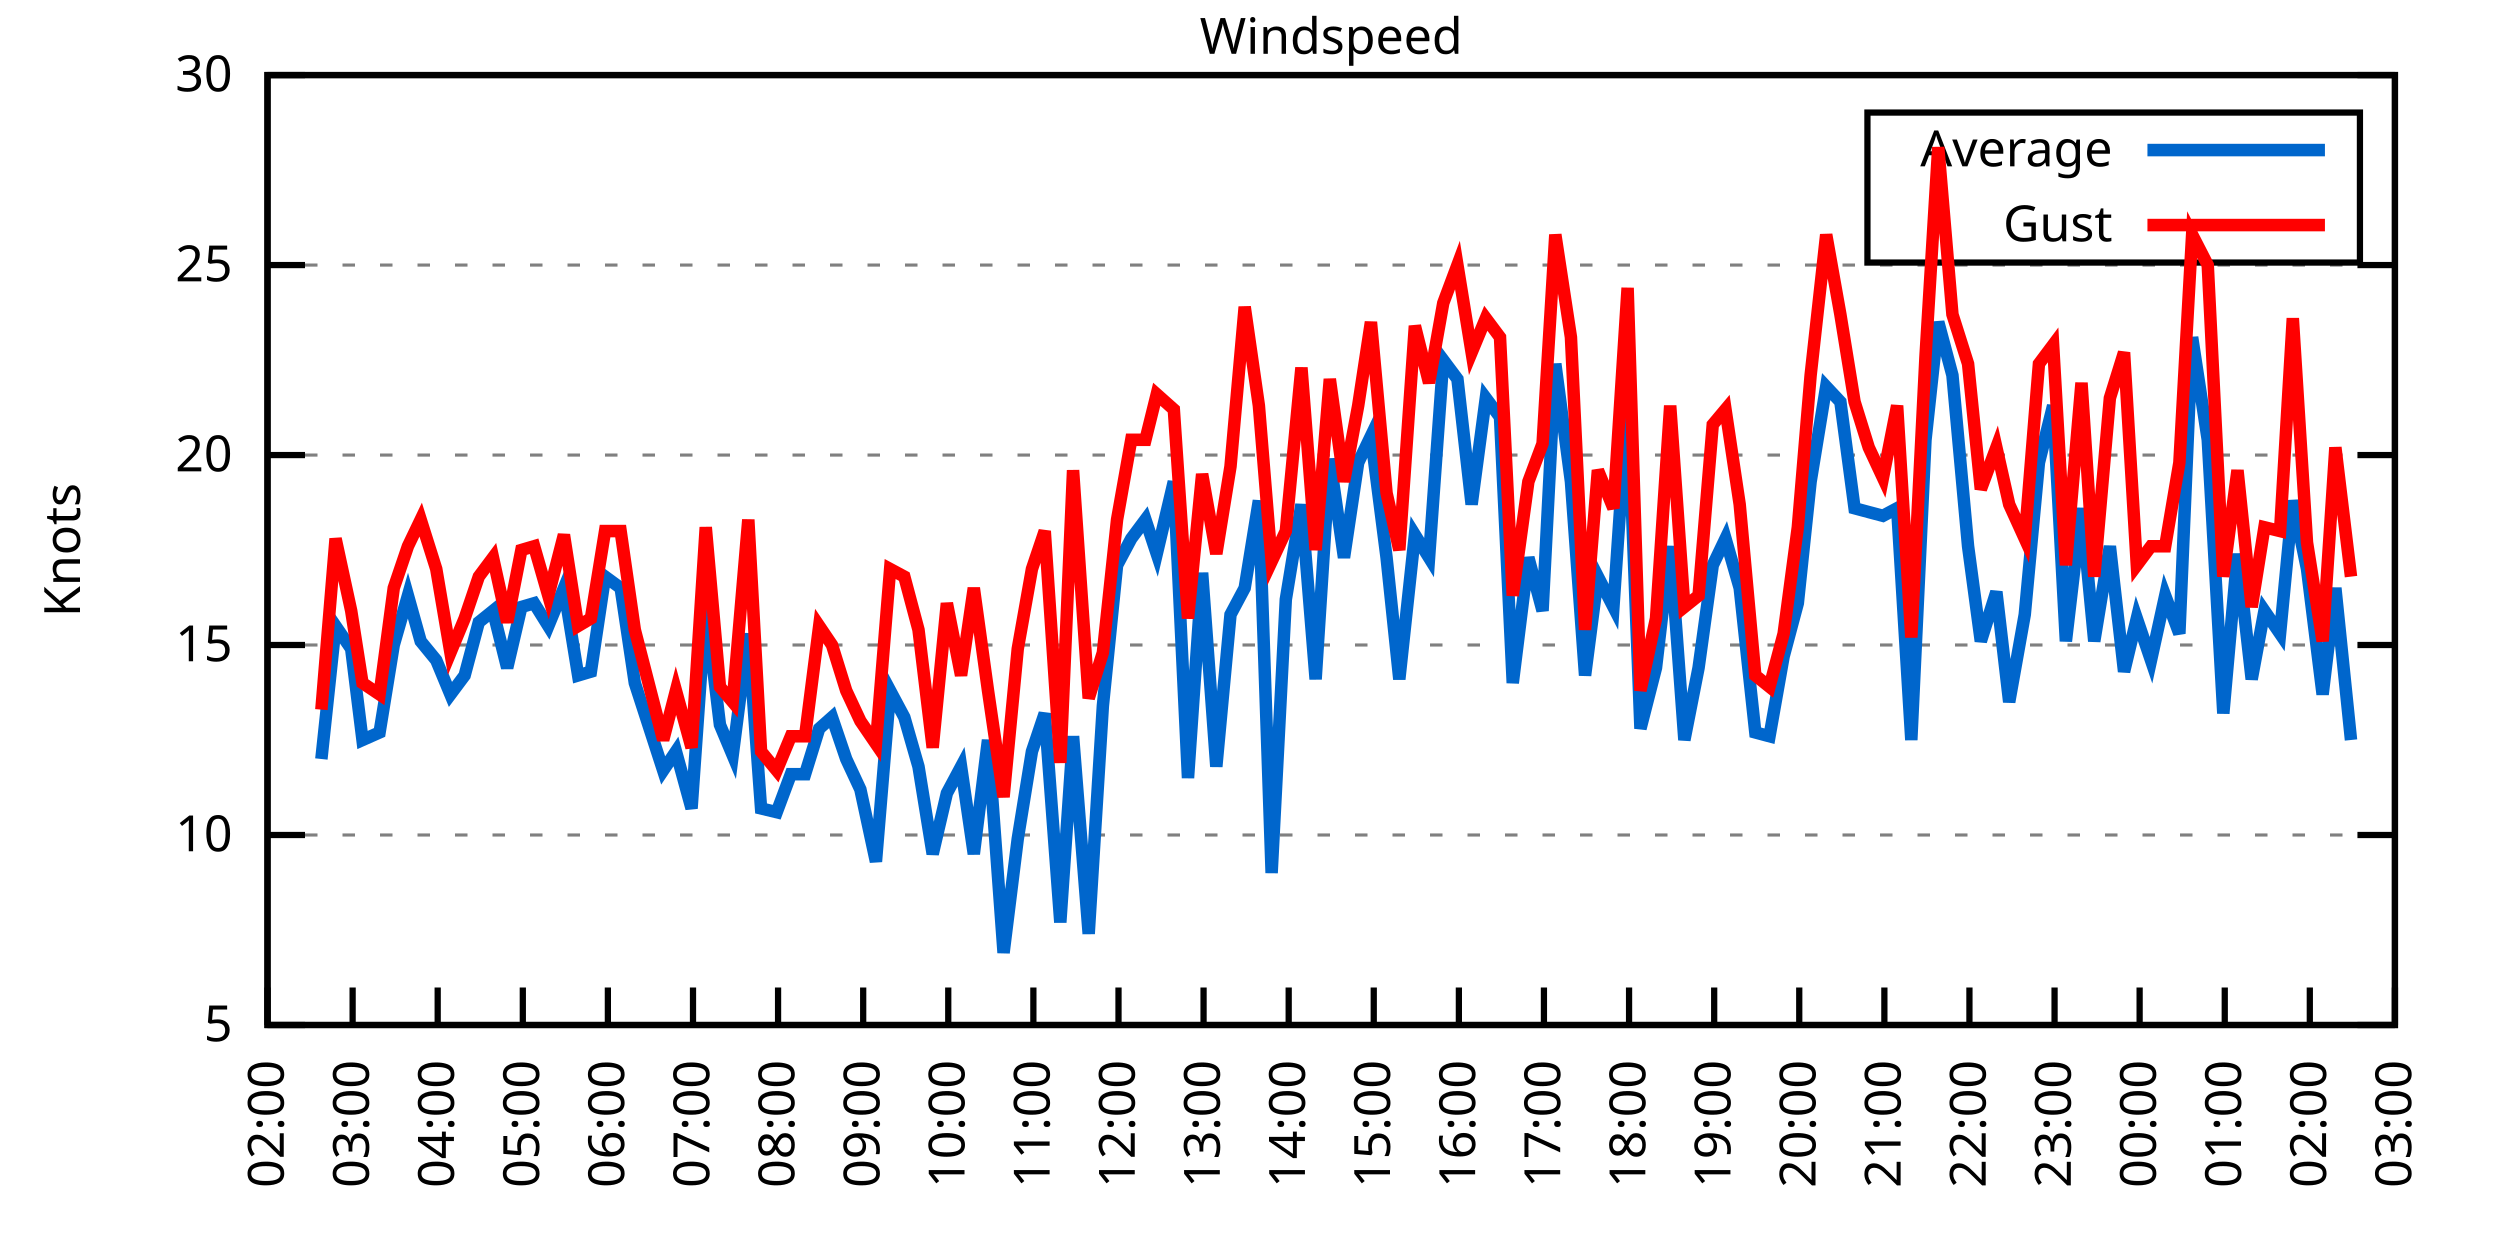
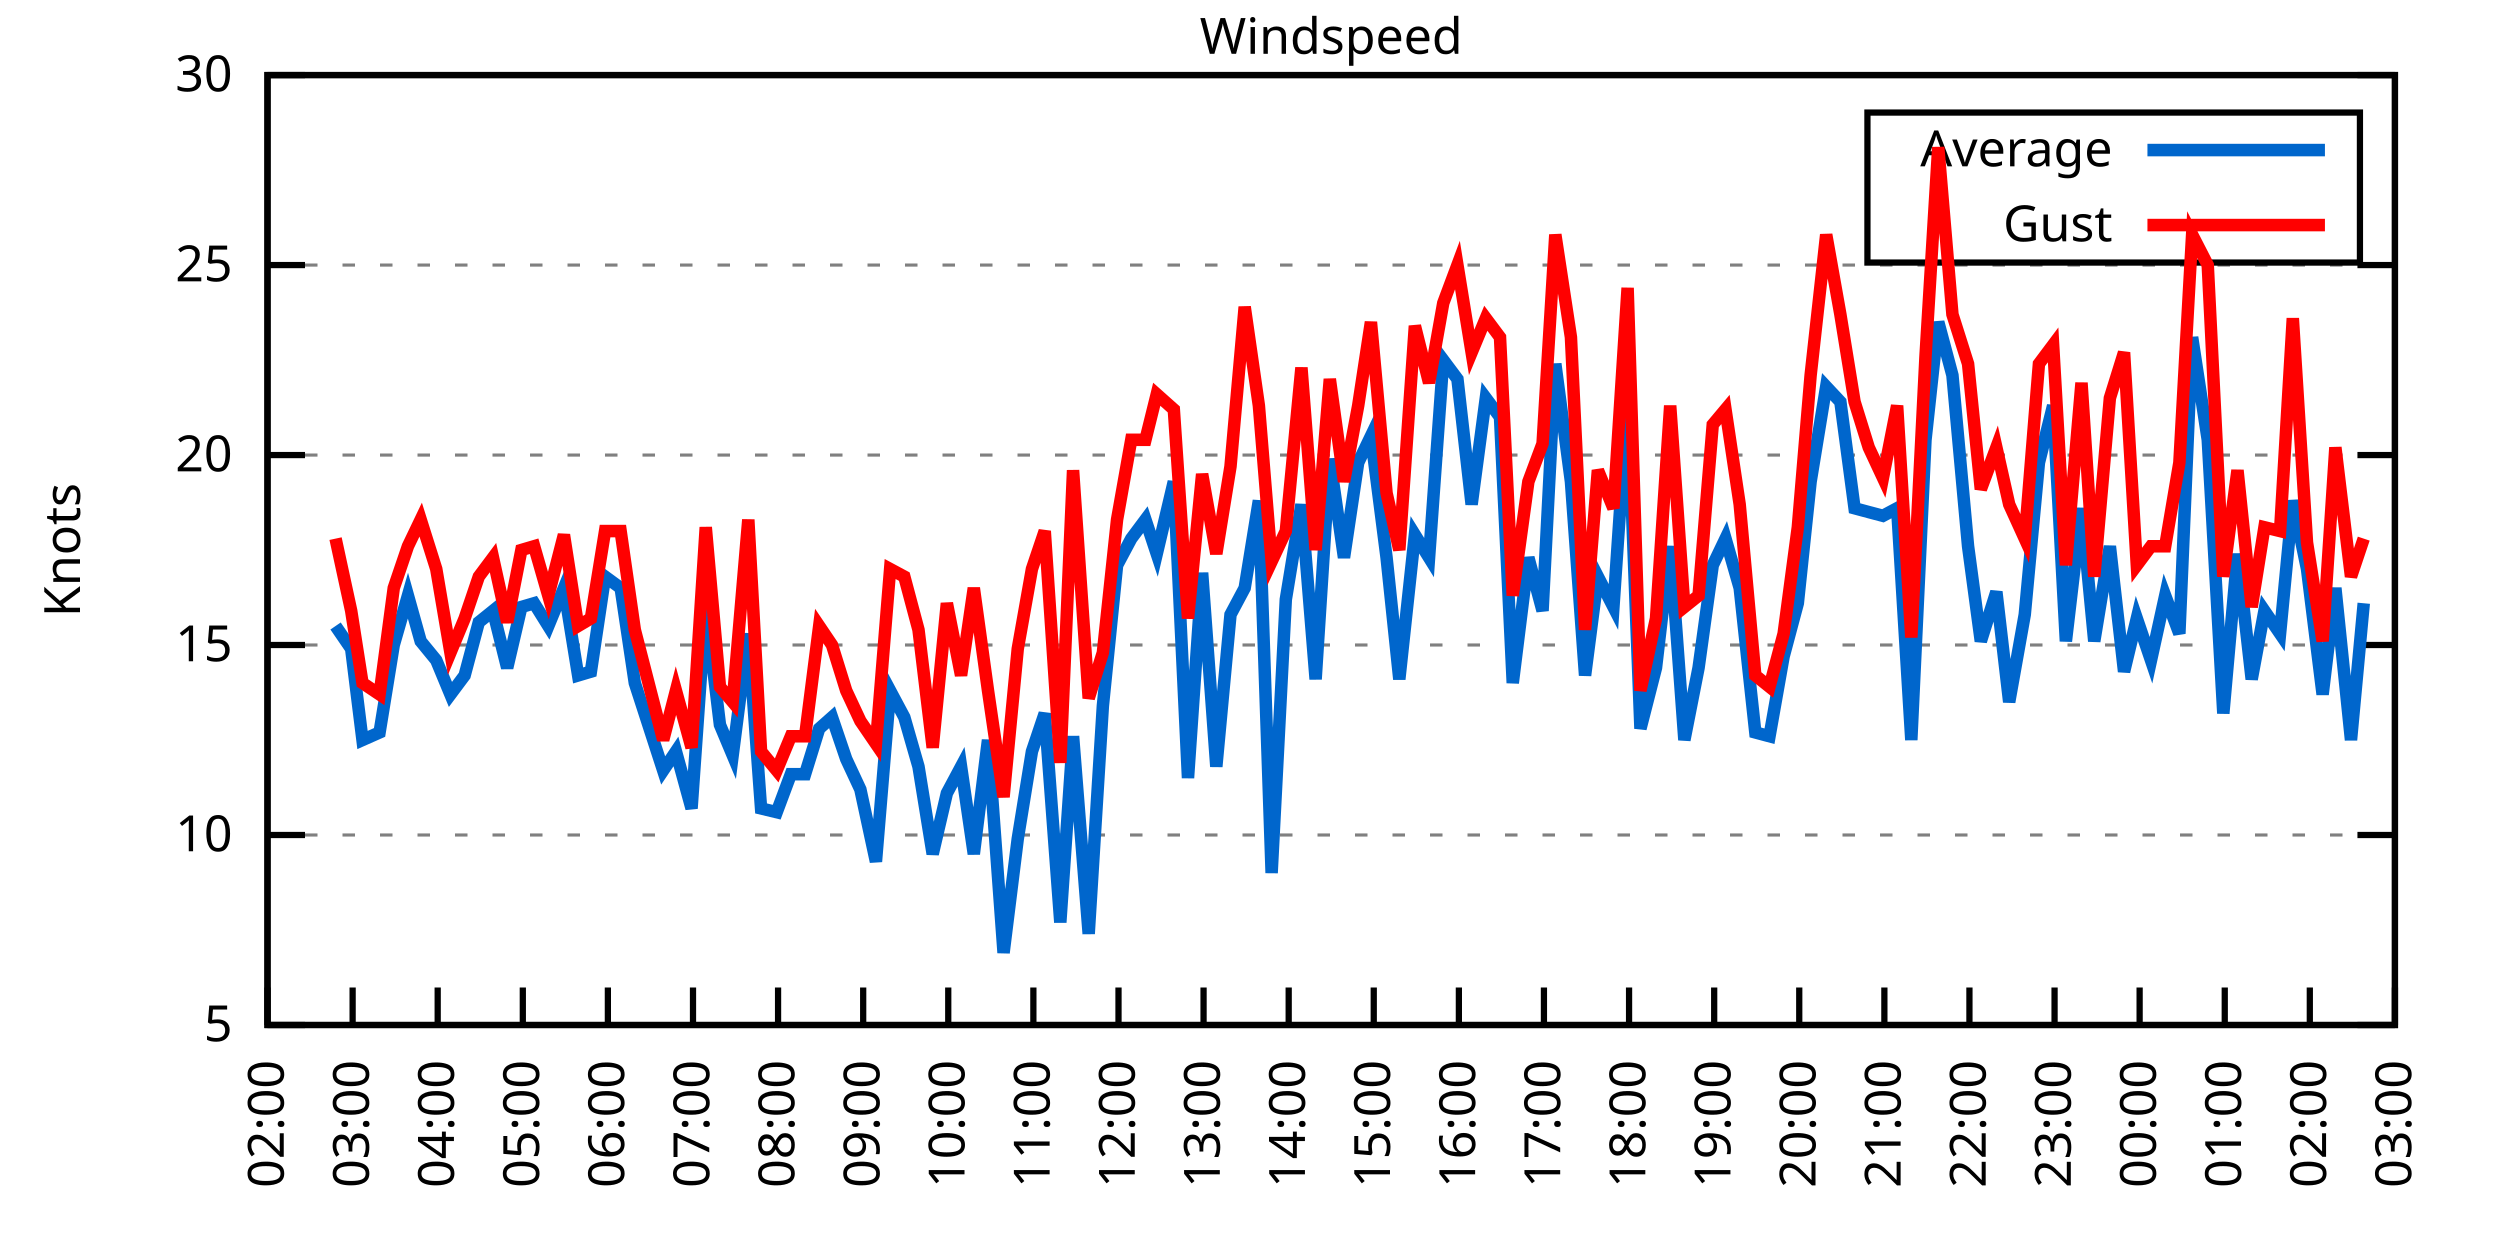
<svg xmlns="http://www.w3.org/2000/svg" xmlns:xlink="http://www.w3.org/1999/xlink" width="400" height="200" viewBox="0 0 400 200">
  <g id="gnuplot_canvas">
    <rect x="0" y="0" width="400" height="200" fill="none" />
    <defs>
      <circle id="gpDot" r="0.5" stroke-width="0.5" stroke="currentColor" />
      <path id="gpPt0" stroke-width="0.333" stroke="currentColor" d="M-1,0 h2 M0,-1 v2" />
      <path id="gpPt1" stroke-width="0.333" stroke="currentColor" d="M-1,-1 L1,1 M1,-1 L-1,1" />
      <path id="gpPt2" stroke-width="0.333" stroke="currentColor" d="M-1,0 L1,0 M0,-1 L0,1 M-1,-1 L1,1 M-1,1 L1,-1" />
      <rect id="gpPt3" stroke-width="0.333" stroke="currentColor" x="-1" y="-1" width="2" height="2" />
      <rect id="gpPt4" stroke-width="0.333" stroke="currentColor" fill="currentColor" x="-1" y="-1" width="2" height="2" />
      <circle id="gpPt5" stroke-width="0.333" stroke="currentColor" cx="0" cy="0" r="1" />
      <use xlink:href="#gpPt5" id="gpPt6" fill="currentColor" stroke="none" />
      <path id="gpPt7" stroke-width="0.333" stroke="currentColor" d="M0,-1.33 L-1.33,0.67 L1.33,0.67 z" />
      <use xlink:href="#gpPt7" id="gpPt8" fill="currentColor" stroke="none" />
      <use xlink:href="#gpPt7" id="gpPt9" stroke="currentColor" transform="rotate(180)" />
      <use xlink:href="#gpPt9" id="gpPt10" fill="currentColor" stroke="none" />
      <use xlink:href="#gpPt3" id="gpPt11" stroke="currentColor" transform="rotate(45)" />
      <use xlink:href="#gpPt11" id="gpPt12" fill="currentColor" stroke="none" />
      <path id="gpPt13" stroke-width="0.333" stroke="currentColor" d="M0,1.330 L1.265,0.411 L0.782,-1.067 L-0.782,-1.076 L-1.265,0.411 z" />
      <use xlink:href="#gpPt13" id="gpPt14" fill="currentColor" stroke="none" />
      <filter id="textbox" filterUnits="objectBoundingBox" x="0" y="0" height="1" width="1">
        <feFlood flood-color="white" flood-opacity="1" result="bgnd" />
        <feComposite in="SourceGraphic" in2="bgnd" operator="atop" />
      </filter>
      <filter id="greybox" filterUnits="objectBoundingBox" x="0" y="0" height="1" width="1">
        <feFlood flood-color="lightgrey" flood-opacity="1" result="grey" />
        <feComposite in="SourceGraphic" in2="grey" operator="atop" />
      </filter>
    </defs>
    <g fill="none" color="white" stroke="currentColor" stroke-width="1.00" stroke-linecap="butt" stroke-linejoin="miter">
</g>
    <g fill="none" color="black" stroke="currentColor" stroke-width="1.00" stroke-linecap="butt" stroke-linejoin="miter">
      <g stroke="none" shape-rendering="crispEdges">
        <polygon fill="rgb(255, 255, 255)" points="42.80,164.00 383.18,164.00 383.18,12.02 42.80,12.02 " />
      </g>
    </g>
    <g fill="none" color="black" stroke="currentColor" stroke-width="1.00" stroke-linecap="butt" stroke-linejoin="miter">
</g>
    <g fill="none" color="black" stroke="black" stroke-width="0.50" stroke-linecap="butt" stroke-linejoin="miter">
</g>
    <g fill="none" color="gray" stroke="currentColor" stroke-width="0.50" stroke-linecap="butt" stroke-linejoin="miter">
      <path stroke="gray" stroke-dasharray="2,4" class="gridline" d="M42.80,164.00 L383.19,164.00  " />
    </g>
    <g fill="none" color="gray" stroke="gray" stroke-width="1.00" stroke-linecap="butt" stroke-linejoin="miter">
</g>
    <g fill="none" color="black" stroke="currentColor" stroke-width="1.00" stroke-linecap="butt" stroke-linejoin="miter">
      <path stroke="black" d="M42.80,164.00 L48.80,164.00 M383.19,164.00 L377.19,164.00  " />
      <g transform="translate(37.20,166.60)" stroke="none" fill="black" font-family="Sans" font-size="8.00" text-anchor="end">
        <text>
          <tspan font-family="Sans"> 5</tspan>
        </text>
      </g>
    </g>
    <g fill="none" color="black" stroke="currentColor" stroke-width="1.00" stroke-linecap="butt" stroke-linejoin="miter">
</g>
    <g fill="none" color="black" stroke="black" stroke-width="0.50" stroke-linecap="butt" stroke-linejoin="miter">
</g>
    <g fill="none" color="gray" stroke="currentColor" stroke-width="0.50" stroke-linecap="butt" stroke-linejoin="miter">
      <path stroke="gray" stroke-dasharray="2,4" class="gridline" d="M42.80,133.60 L383.19,133.60  " />
    </g>
    <g fill="none" color="gray" stroke="gray" stroke-width="1.00" stroke-linecap="butt" stroke-linejoin="miter">
</g>
    <g fill="none" color="black" stroke="currentColor" stroke-width="1.00" stroke-linecap="butt" stroke-linejoin="miter">
      <path stroke="black" d="M42.80,133.60 L48.80,133.60 M383.19,133.60 L377.19,133.60  " />
      <g transform="translate(37.20,136.20)" stroke="none" fill="black" font-family="Sans" font-size="8.00" text-anchor="end">
        <text>
          <tspan font-family="Sans"> 10</tspan>
        </text>
      </g>
    </g>
    <g fill="none" color="black" stroke="currentColor" stroke-width="1.00" stroke-linecap="butt" stroke-linejoin="miter">
</g>
    <g fill="none" color="black" stroke="black" stroke-width="0.50" stroke-linecap="butt" stroke-linejoin="miter">
</g>
    <g fill="none" color="gray" stroke="currentColor" stroke-width="0.50" stroke-linecap="butt" stroke-linejoin="miter">
      <path stroke="gray" stroke-dasharray="2,4" class="gridline" d="M42.80,103.20 L383.19,103.20  " />
    </g>
    <g fill="none" color="gray" stroke="gray" stroke-width="1.00" stroke-linecap="butt" stroke-linejoin="miter">
</g>
    <g fill="none" color="black" stroke="currentColor" stroke-width="1.00" stroke-linecap="butt" stroke-linejoin="miter">
      <path stroke="black" d="M42.80,103.20 L48.80,103.20 M383.19,103.20 L377.19,103.20  " />
      <g transform="translate(37.20,105.80)" stroke="none" fill="black" font-family="Sans" font-size="8.00" text-anchor="end">
        <text>
          <tspan font-family="Sans"> 15</tspan>
        </text>
      </g>
    </g>
    <g fill="none" color="black" stroke="currentColor" stroke-width="1.00" stroke-linecap="butt" stroke-linejoin="miter">
</g>
    <g fill="none" color="black" stroke="black" stroke-width="0.50" stroke-linecap="butt" stroke-linejoin="miter">
</g>
    <g fill="none" color="gray" stroke="currentColor" stroke-width="0.50" stroke-linecap="butt" stroke-linejoin="miter">
      <path stroke="gray" stroke-dasharray="2,4" class="gridline" d="M42.80,72.81 L383.19,72.81  " />
    </g>
    <g fill="none" color="gray" stroke="gray" stroke-width="1.00" stroke-linecap="butt" stroke-linejoin="miter">
</g>
    <g fill="none" color="black" stroke="currentColor" stroke-width="1.00" stroke-linecap="butt" stroke-linejoin="miter">
      <path stroke="black" d="M42.80,72.81 L48.80,72.81 M383.19,72.81 L377.19,72.81  " />
      <g transform="translate(37.20,75.41)" stroke="none" fill="black" font-family="Sans" font-size="8.00" text-anchor="end">
        <text>
          <tspan font-family="Sans"> 20</tspan>
        </text>
      </g>
    </g>
    <g fill="none" color="black" stroke="currentColor" stroke-width="1.00" stroke-linecap="butt" stroke-linejoin="miter">
</g>
    <g fill="none" color="black" stroke="black" stroke-width="0.50" stroke-linecap="butt" stroke-linejoin="miter">
</g>
    <g fill="none" color="gray" stroke="currentColor" stroke-width="0.50" stroke-linecap="butt" stroke-linejoin="miter">
      <path stroke="gray" stroke-dasharray="2,4" class="gridline" d="M42.80,42.41 L383.19,42.41  " />
    </g>
    <g fill="none" color="gray" stroke="gray" stroke-width="1.00" stroke-linecap="butt" stroke-linejoin="miter">
</g>
    <g fill="none" color="black" stroke="currentColor" stroke-width="1.00" stroke-linecap="butt" stroke-linejoin="miter">
      <path stroke="black" d="M42.80,42.41 L48.80,42.41 M383.19,42.41 L377.19,42.41  " />
      <g transform="translate(37.20,45.01)" stroke="none" fill="black" font-family="Sans" font-size="8.00" text-anchor="end">
        <text>
          <tspan font-family="Sans"> 25</tspan>
        </text>
      </g>
    </g>
    <g fill="none" color="black" stroke="currentColor" stroke-width="1.00" stroke-linecap="butt" stroke-linejoin="miter">
</g>
    <g fill="none" color="black" stroke="black" stroke-width="0.50" stroke-linecap="butt" stroke-linejoin="miter">
</g>
    <g fill="none" color="gray" stroke="currentColor" stroke-width="0.50" stroke-linecap="butt" stroke-linejoin="miter">
      <path stroke="gray" stroke-dasharray="2,4" class="gridline" d="M42.80,12.01 L383.19,12.01  " />
    </g>
    <g fill="none" color="gray" stroke="gray" stroke-width="1.00" stroke-linecap="butt" stroke-linejoin="miter">
</g>
    <g fill="none" color="black" stroke="currentColor" stroke-width="1.00" stroke-linecap="butt" stroke-linejoin="miter">
      <path stroke="black" d="M42.80,12.01 L48.80,12.01 M383.19,12.01 L377.19,12.01  " />
      <g transform="translate(37.20,14.61)" stroke="none" fill="black" font-family="Sans" font-size="8.00" text-anchor="end">
        <text>
          <tspan font-family="Sans"> 30</tspan>
        </text>
      </g>
    </g>
    <g fill="none" color="black" stroke="currentColor" stroke-width="1.00" stroke-linecap="butt" stroke-linejoin="miter">
      <path stroke="black" d="M42.80,164.00 L42.80,158.00  " />
      <g transform="translate(45.40,169.60) rotate(270.00)" stroke="none" fill="black" font-family="Sans" font-size="8.00" text-anchor="end">
        <text>
          <tspan font-family="Sans">02:00</tspan>
        </text>
      </g>
    </g>
    <g fill="none" color="black" stroke="currentColor" stroke-width="1.00" stroke-linecap="butt" stroke-linejoin="miter">
      <path stroke="black" d="M56.42,164.00 L56.42,158.00  " />
      <g transform="translate(59.02,169.60) rotate(270.00)" stroke="none" fill="black" font-family="Sans" font-size="8.00" text-anchor="end">
        <text>
          <tspan font-family="Sans">03:00</tspan>
        </text>
      </g>
    </g>
    <g fill="none" color="black" stroke="currentColor" stroke-width="1.00" stroke-linecap="butt" stroke-linejoin="miter">
      <path stroke="black" d="M70.03,164.00 L70.03,158.00  " />
      <g transform="translate(72.63,169.60) rotate(270.00)" stroke="none" fill="black" font-family="Sans" font-size="8.00" text-anchor="end">
        <text>
          <tspan font-family="Sans">04:00</tspan>
        </text>
      </g>
    </g>
    <g fill="none" color="black" stroke="currentColor" stroke-width="1.00" stroke-linecap="butt" stroke-linejoin="miter">
      <path stroke="black" d="M83.65,164.00 L83.65,158.00  " />
      <g transform="translate(86.25,169.60) rotate(270.00)" stroke="none" fill="black" font-family="Sans" font-size="8.00" text-anchor="end">
        <text>
          <tspan font-family="Sans">05:00</tspan>
        </text>
      </g>
    </g>
    <g fill="none" color="black" stroke="currentColor" stroke-width="1.00" stroke-linecap="butt" stroke-linejoin="miter">
      <path stroke="black" d="M97.26,164.00 L97.26,158.00  " />
      <g transform="translate(99.86,169.60) rotate(270.00)" stroke="none" fill="black" font-family="Sans" font-size="8.00" text-anchor="end">
        <text>
          <tspan font-family="Sans">06:00</tspan>
        </text>
      </g>
    </g>
    <g fill="none" color="black" stroke="currentColor" stroke-width="1.00" stroke-linecap="butt" stroke-linejoin="miter">
      <path stroke="black" d="M110.88,164.00 L110.88,158.00  " />
      <g transform="translate(113.48,169.60) rotate(270.00)" stroke="none" fill="black" font-family="Sans" font-size="8.00" text-anchor="end">
        <text>
          <tspan font-family="Sans">07:00</tspan>
        </text>
      </g>
    </g>
    <g fill="none" color="black" stroke="currentColor" stroke-width="1.00" stroke-linecap="butt" stroke-linejoin="miter">
      <path stroke="black" d="M124.49,164.00 L124.49,158.00  " />
      <g transform="translate(127.09,169.60) rotate(270.00)" stroke="none" fill="black" font-family="Sans" font-size="8.00" text-anchor="end">
        <text>
          <tspan font-family="Sans">08:00</tspan>
        </text>
      </g>
    </g>
    <g fill="none" color="black" stroke="currentColor" stroke-width="1.00" stroke-linecap="butt" stroke-linejoin="miter">
      <path stroke="black" d="M138.11,164.00 L138.11,158.00  " />
      <g transform="translate(140.71,169.60) rotate(270.00)" stroke="none" fill="black" font-family="Sans" font-size="8.00" text-anchor="end">
        <text>
          <tspan font-family="Sans">09:00</tspan>
        </text>
      </g>
    </g>
    <g fill="none" color="black" stroke="currentColor" stroke-width="1.00" stroke-linecap="butt" stroke-linejoin="miter">
      <path stroke="black" d="M151.72,164.00 L151.72,158.00  " />
      <g transform="translate(154.32,169.60) rotate(270.00)" stroke="none" fill="black" font-family="Sans" font-size="8.00" text-anchor="end">
        <text>
          <tspan font-family="Sans">10:00</tspan>
        </text>
      </g>
    </g>
    <g fill="none" color="black" stroke="currentColor" stroke-width="1.00" stroke-linecap="butt" stroke-linejoin="miter">
      <path stroke="black" d="M165.34,164.00 L165.34,158.00  " />
      <g transform="translate(167.94,169.60) rotate(270.00)" stroke="none" fill="black" font-family="Sans" font-size="8.00" text-anchor="end">
        <text>
          <tspan font-family="Sans">11:00</tspan>
        </text>
      </g>
    </g>
    <g fill="none" color="black" stroke="currentColor" stroke-width="1.00" stroke-linecap="butt" stroke-linejoin="miter">
      <path stroke="black" d="M178.96,164.00 L178.96,158.00  " />
      <g transform="translate(181.56,169.60) rotate(270.00)" stroke="none" fill="black" font-family="Sans" font-size="8.00" text-anchor="end">
        <text>
          <tspan font-family="Sans">12:00</tspan>
        </text>
      </g>
    </g>
    <g fill="none" color="black" stroke="currentColor" stroke-width="1.00" stroke-linecap="butt" stroke-linejoin="miter">
      <path stroke="black" d="M192.57,164.00 L192.57,158.00  " />
      <g transform="translate(195.17,169.60) rotate(270.00)" stroke="none" fill="black" font-family="Sans" font-size="8.00" text-anchor="end">
        <text>
          <tspan font-family="Sans">13:00</tspan>
        </text>
      </g>
    </g>
    <g fill="none" color="black" stroke="currentColor" stroke-width="1.00" stroke-linecap="butt" stroke-linejoin="miter">
      <path stroke="black" d="M206.19,164.00 L206.19,158.00  " />
      <g transform="translate(208.79,169.60) rotate(270.00)" stroke="none" fill="black" font-family="Sans" font-size="8.00" text-anchor="end">
        <text>
          <tspan font-family="Sans">14:00</tspan>
        </text>
      </g>
    </g>
    <g fill="none" color="black" stroke="currentColor" stroke-width="1.00" stroke-linecap="butt" stroke-linejoin="miter">
      <path stroke="black" d="M219.80,164.00 L219.80,158.00  " />
      <g transform="translate(222.40,169.60) rotate(270.00)" stroke="none" fill="black" font-family="Sans" font-size="8.00" text-anchor="end">
        <text>
          <tspan font-family="Sans">15:00</tspan>
        </text>
      </g>
    </g>
    <g fill="none" color="black" stroke="currentColor" stroke-width="1.00" stroke-linecap="butt" stroke-linejoin="miter">
      <path stroke="black" d="M233.42,164.00 L233.42,158.00  " />
      <g transform="translate(236.02,169.60) rotate(270.00)" stroke="none" fill="black" font-family="Sans" font-size="8.00" text-anchor="end">
        <text>
          <tspan font-family="Sans">16:00</tspan>
        </text>
      </g>
    </g>
    <g fill="none" color="black" stroke="currentColor" stroke-width="1.00" stroke-linecap="butt" stroke-linejoin="miter">
      <path stroke="black" d="M247.03,164.00 L247.03,158.00  " />
      <g transform="translate(249.63,169.60) rotate(270.00)" stroke="none" fill="black" font-family="Sans" font-size="8.00" text-anchor="end">
        <text>
          <tspan font-family="Sans">17:00</tspan>
        </text>
      </g>
    </g>
    <g fill="none" color="black" stroke="currentColor" stroke-width="1.00" stroke-linecap="butt" stroke-linejoin="miter">
      <path stroke="black" d="M260.65,164.00 L260.65,158.00  " />
      <g transform="translate(263.25,169.60) rotate(270.00)" stroke="none" fill="black" font-family="Sans" font-size="8.00" text-anchor="end">
        <text>
          <tspan font-family="Sans">18:00</tspan>
        </text>
      </g>
    </g>
    <g fill="none" color="black" stroke="currentColor" stroke-width="1.00" stroke-linecap="butt" stroke-linejoin="miter">
      <path stroke="black" d="M274.27,164.00 L274.27,158.00  " />
      <g transform="translate(276.87,169.60) rotate(270.00)" stroke="none" fill="black" font-family="Sans" font-size="8.00" text-anchor="end">
        <text>
          <tspan font-family="Sans">19:00</tspan>
        </text>
      </g>
    </g>
    <g fill="none" color="black" stroke="currentColor" stroke-width="1.00" stroke-linecap="butt" stroke-linejoin="miter">
      <path stroke="black" d="M287.88,164.00 L287.88,158.00  " />
      <g transform="translate(290.48,169.60) rotate(270.00)" stroke="none" fill="black" font-family="Sans" font-size="8.00" text-anchor="end">
        <text>
          <tspan font-family="Sans">20:00</tspan>
        </text>
      </g>
    </g>
    <g fill="none" color="black" stroke="currentColor" stroke-width="1.00" stroke-linecap="butt" stroke-linejoin="miter">
      <path stroke="black" d="M301.50,164.00 L301.50,158.00  " />
      <g transform="translate(304.10,169.60) rotate(270.00)" stroke="none" fill="black" font-family="Sans" font-size="8.00" text-anchor="end">
        <text>
          <tspan font-family="Sans">21:00</tspan>
        </text>
      </g>
    </g>
    <g fill="none" color="black" stroke="currentColor" stroke-width="1.00" stroke-linecap="butt" stroke-linejoin="miter">
      <path stroke="black" d="M315.11,164.00 L315.11,158.00  " />
      <g transform="translate(317.71,169.60) rotate(270.00)" stroke="none" fill="black" font-family="Sans" font-size="8.00" text-anchor="end">
        <text>
          <tspan font-family="Sans">22:00</tspan>
        </text>
      </g>
    </g>
    <g fill="none" color="black" stroke="currentColor" stroke-width="1.00" stroke-linecap="butt" stroke-linejoin="miter">
      <path stroke="black" d="M328.73,164.00 L328.73,158.00  " />
      <g transform="translate(331.33,169.60) rotate(270.00)" stroke="none" fill="black" font-family="Sans" font-size="8.00" text-anchor="end">
        <text>
          <tspan font-family="Sans">23:00</tspan>
        </text>
      </g>
    </g>
    <g fill="none" color="black" stroke="currentColor" stroke-width="1.00" stroke-linecap="butt" stroke-linejoin="miter">
      <path stroke="black" d="M342.34,164.00 L342.34,158.00  " />
      <g transform="translate(344.94,169.60) rotate(270.00)" stroke="none" fill="black" font-family="Sans" font-size="8.00" text-anchor="end">
        <text>
          <tspan font-family="Sans">00:00</tspan>
        </text>
      </g>
    </g>
    <g fill="none" color="black" stroke="currentColor" stroke-width="1.00" stroke-linecap="butt" stroke-linejoin="miter">
      <path stroke="black" d="M355.96,164.00 L355.96,158.00  " />
      <g transform="translate(358.56,169.60) rotate(270.00)" stroke="none" fill="black" font-family="Sans" font-size="8.00" text-anchor="end">
        <text>
          <tspan font-family="Sans">01:00</tspan>
        </text>
      </g>
    </g>
    <g fill="none" color="black" stroke="currentColor" stroke-width="1.00" stroke-linecap="butt" stroke-linejoin="miter">
      <path stroke="black" d="M369.57,164.00 L369.57,158.00  " />
      <g transform="translate(372.17,169.60) rotate(270.00)" stroke="none" fill="black" font-family="Sans" font-size="8.00" text-anchor="end">
        <text>
          <tspan font-family="Sans">02:00</tspan>
        </text>
      </g>
    </g>
    <g fill="none" color="black" stroke="currentColor" stroke-width="1.00" stroke-linecap="butt" stroke-linejoin="miter">
      <path stroke="black" d="M383.19,164.00 L383.19,158.00  " />
      <g transform="translate(385.79,169.60) rotate(270.00)" stroke="none" fill="black" font-family="Sans" font-size="8.00" text-anchor="end">
        <text>
          <tspan font-family="Sans">03:00</tspan>
        </text>
      </g>
    </g>
    <g fill="none" color="black" stroke="currentColor" stroke-width="1.00" stroke-linecap="butt" stroke-linejoin="miter">
</g>
    <g fill="none" color="black" stroke="currentColor" stroke-width="1.00" stroke-linecap="butt" stroke-linejoin="miter">
      <path stroke="black" d="M42.80,12.01 L42.80,164.00 L383.19,164.00 L383.19,12.01 L42.80,12.01 Z  " />
    </g>
    <g fill="none" color="black" stroke="currentColor" stroke-width="1.00" stroke-linecap="butt" stroke-linejoin="miter">
</g>
    <g fill="none" color="black" stroke="currentColor" stroke-width="1.00" stroke-linecap="butt" stroke-linejoin="miter">
      <path stroke="black" d="M298.79,42.01 L298.79,18.01 L377.59,18.01 L377.59,42.01 L298.79,42.01 Z  " />
    </g>
    <g id="Windspeed_plot_1">
      <g fill="none" color="white" stroke="black" stroke-width="2.00" stroke-linecap="butt" stroke-linejoin="miter">
</g>
      <g fill="none" color="black" stroke="currentColor" stroke-width="2.00" stroke-linecap="butt" stroke-linejoin="miter">
        <g transform="translate(337.99,26.61)" stroke="none" fill="black" font-family="Sans" font-size="8.00" text-anchor="end">
          <text>
            <tspan font-family="Sans">Average</tspan>
          </text>
        </g>
      </g>
      <g fill="none" color="black" stroke="currentColor" stroke-width="2.00" stroke-linecap="butt" stroke-linejoin="miter">
-         <path stroke="rgb(  0, 102, 204)" d="M343.59,24.01 L371.99,24.01 M51.42,121.44 L53.69,100.16 L56.19,103.81 L58.00,118.40 L60.73,117.19 L63.00,103.20   L65.27,95.30 L67.31,102.60 L69.80,105.64 L72.07,111.11 L74.34,108.07 L76.61,99.56 L78.88,97.73 L81.15,106.85   L83.42,97.12 L85.46,96.52 L87.73,100.16 L90.23,94.08 L92.50,108.07 L94.54,107.46 L96.81,92.26 L99.30,94.08   L101.57,109.28 L106.11,123.27 L108.15,120.23 L110.65,129.35 L112.92,97.12 L115.19,115.97 L117.23,120.83 L119.73,101.38   L121.77,129.35 L124.27,129.95 L126.54,123.87 L128.81,123.87 L131.07,116.58 L133.12,114.76 L135.39,121.44 L137.66,126.31   L140.15,137.86 L142.42,110.50 L144.69,114.76 L146.96,122.66 L149.23,136.64 L151.50,126.91 L153.77,122.66 L155.81,136.64   L158.08,118.40 L160.57,152.45 L162.84,134.21 L165.11,120.23 L167.16,114.15 L169.65,147.59 L171.69,117.80 L174.19,149.41   L176.46,112.93 L178.73,90.44 L181.00,86.18 L183.27,83.14 L185.08,88.61 L187.81,77.06 L190.08,124.48 L192.34,91.65   L194.61,122.66 L196.88,98.34 L199.15,94.08 L201.42,80.10 L203.46,139.68 L205.73,95.91 L208.23,80.71 L210.50,108.68   L212.77,73.41 L215.04,89.22 L217.31,74.02 L219.35,69.77 L221.85,89.22 L223.89,108.68 L226.38,85.57 L228.65,89.22   L230.92,57.61 L233.19,60.65 L235.46,80.71 L237.73,63.69 L240.00,66.73 L242.04,109.28 L244.54,89.22 L246.81,97.73   L248.85,58.21 L251.35,77.06 L253.61,108.07 L255.66,92.26 L258.15,97.12 L260.42,63.69 L262.47,116.58 L264.96,106.85   L267.23,87.40 L269.50,118.40 L271.77,106.85 L274.04,90.44 L276.08,86.18 L278.35,94.08 L280.85,117.19 L283.12,117.80   L285.38,105.03 L287.65,96.52 L289.70,77.06 L292.19,61.86 L294.46,64.29 L296.73,81.32 L299.00,81.93 L301.27,82.53   L303.54,81.32 L305.81,118.40 L308.08,70.37 L310.12,51.53 L312.39,60.04 L314.89,87.40 L316.93,102.60 L319.42,94.69   L321.47,112.32 L323.96,98.34 L326.23,74.02 L328.50,64.90 L330.54,102.60 L333.04,81.32 L335.08,102.60 L337.58,87.40   L339.85,107.46 L341.89,98.95 L344.16,105.64 L346.43,95.30 L348.70,101.38 L350.74,53.96 L353.24,70.37 L355.73,114.15   L358.00,88.61 L360.27,108.68 L362.31,97.73 L364.81,101.38 L366.85,80.10 L369.12,91.04 L371.62,111.11 L373.66,94.08   L376.16,118.40  " />
+         <path stroke="rgb(  0, 102, 204)" d="M343.59,24.01 L371.99,24.01 M53.69,100.16 L56.19,103.81 L58.00,118.40 L60.73,117.19 L63.00,103.20 L65.27,95.30   L67.31,102.60 L69.80,105.64 L72.07,111.11 L74.34,108.07 L76.61,99.56 L78.88,97.73 L81.15,106.85 L83.42,97.12   L85.46,96.52 L87.73,100.16 L90.23,94.08 L92.50,108.07 L94.54,107.46 L96.81,92.26 L99.30,94.08 L101.57,109.28   L106.11,123.27 L108.15,120.23 L110.65,129.35 L112.92,97.12 L115.19,115.97 L117.23,120.83 L119.73,101.38 L121.77,129.35   L124.27,129.95 L126.54,123.87 L128.81,123.87 L131.07,116.58 L133.12,114.76 L135.39,121.44 L137.66,126.31 L140.15,137.86   L142.42,110.50 L144.69,114.76 L146.96,122.66 L149.23,136.64 L151.50,126.91 L153.77,122.66 L155.81,136.64 L158.08,118.40   L160.57,152.45 L162.84,134.21 L165.11,120.23 L167.16,114.15 L169.65,147.59 L171.69,117.80 L174.19,149.41 L176.46,112.93   L178.73,90.44 L181.00,86.18 L183.27,83.14 L185.08,88.61 L187.81,77.06 L190.08,124.48 L192.34,91.65 L194.61,122.66   L196.88,98.34 L199.15,94.08 L201.42,80.10 L203.46,139.68 L205.73,95.91 L208.23,80.71 L210.50,108.68 L212.77,73.41   L215.04,89.22 L217.31,74.02 L219.35,69.77 L221.85,89.22 L223.89,108.68 L226.38,85.57 L228.65,89.22 L230.92,57.61   L233.19,60.65 L235.46,80.71 L237.73,63.69 L240.00,66.73 L242.04,109.28 L244.54,89.22 L246.81,97.73 L248.85,58.21   L251.35,77.06 L253.61,108.07 L255.66,92.26 L258.15,97.12 L260.42,63.69 L262.47,116.58 L264.96,106.85 L267.23,87.40   L269.50,118.40 L271.77,106.85 L274.04,90.44 L276.08,86.18 L278.35,94.08 L280.85,117.19 L283.12,117.80 L285.38,105.03   L287.65,96.52 L289.70,77.06 L292.19,61.86 L294.46,64.29 L296.73,81.32 L299.00,81.93 L301.27,82.53 L303.54,81.32   L305.81,118.40 L308.08,70.37 L310.12,51.53 L312.39,60.04 L314.89,87.40 L316.93,102.60 L319.42,94.69 L321.47,112.32   L323.96,98.34 L326.23,74.02 L328.50,64.90 L330.54,102.60 L333.04,81.32 L335.08,102.60 L337.58,87.40 L339.85,107.46   L341.89,98.95 L344.16,105.64 L346.43,95.30 L348.70,101.38 L350.74,53.96 L353.24,70.37 L355.73,114.15 L358.00,88.61   L360.27,108.68 L362.31,97.73 L364.81,101.38 L366.85,80.10 L369.12,91.04 L371.62,111.11 L373.66,94.08 L376.16,118.40   L378.20,96.52  " />
      </g>
    </g>
    <g id="Windspeed_plot_2">
      <g fill="none" color="black" stroke="currentColor" stroke-width="2.00" stroke-linecap="butt" stroke-linejoin="miter">
        <g transform="translate(337.99,38.61)" stroke="none" fill="black" font-family="Sans" font-size="8.00" text-anchor="end">
          <text>
            <tspan font-family="Sans">Gust</tspan>
          </text>
        </g>
      </g>
      <g fill="none" color="black" stroke="currentColor" stroke-width="2.00" stroke-linecap="butt" stroke-linejoin="miter">
-         <path stroke="rgb(255,   0,   0)" d="M343.59,36.01 L371.99,36.01 M51.42,113.54 L53.69,86.18 L56.19,97.73 L58.00,109.28 L60.73,111.11 L63.00,94.08   L65.27,87.40 L67.31,83.14 L69.80,91.04 L72.07,104.42 L74.34,98.95 L76.61,92.26 L78.88,89.22 L81.15,99.56   L83.42,88.00 L85.46,87.40 L87.73,95.30 L90.23,85.57 L92.50,100.16 L94.54,98.95 L96.81,84.97 L99.30,84.97   L101.57,100.77 L106.11,118.40 L108.15,110.50 L110.65,119.62 L112.92,84.36 L115.19,109.89 L117.23,112.32 L119.73,83.14   L121.77,120.23 L124.27,123.27 L126.54,117.80 L128.81,117.80 L131.07,100.16 L133.12,103.20 L135.39,110.50 L137.66,115.36   L140.15,119.01 L142.42,91.04 L144.69,92.26 L146.96,100.77 L149.23,119.62 L151.50,96.52 L153.77,108.07 L155.81,94.08   L158.08,110.50 L160.57,127.52 L162.84,103.81 L165.11,91.04 L167.16,84.97 L169.65,122.05 L171.69,75.24 L174.19,111.72   L176.46,104.42 L178.73,83.14 L181.00,70.37 L183.27,70.37 L185.08,63.08 L187.81,65.51 L190.08,98.95 L192.34,75.85   L194.61,88.61 L196.88,74.63 L199.15,49.10 L201.42,64.90 L203.46,89.83 L205.73,84.97 L208.23,58.82 L210.50,88.00   L212.77,60.65 L215.04,77.06 L217.31,64.90 L219.35,51.53 L221.85,78.89 L223.89,88.00 L226.38,52.14 L228.65,61.25   L230.92,48.49 L233.19,42.41 L235.46,56.39 L237.73,50.92 L240.00,53.96 L242.04,95.30 L244.54,77.06 L246.81,70.98   L248.85,37.54 L251.35,53.96 L253.61,100.77 L255.66,75.24 L258.15,81.32 L260.42,46.06 L262.47,110.50 L264.96,98.95   L267.23,64.90 L269.50,97.12 L271.77,95.30 L274.04,67.94 L276.08,65.51 L278.35,80.71 L280.85,108.07 L283.12,109.89   L285.38,101.38 L287.65,84.36 L289.70,60.04 L292.19,37.54 L294.46,50.31 L296.73,64.29 L299.00,71.59 L301.27,76.45   L303.54,64.90 L305.81,101.99 L308.08,57.00 L310.12,23.56 L312.39,50.31 L314.89,58.21 L316.93,78.28 L319.42,71.59   L321.47,80.71 L323.96,86.18 L326.23,58.21 L328.50,55.18 L330.54,90.44 L333.04,61.25 L335.08,92.26 L337.58,63.69   L339.85,56.39 L341.89,90.44 L344.16,87.40 L346.43,87.40 L348.70,74.02 L350.74,37.54 L353.24,42.41 L355.73,92.26   L358.00,75.24 L360.27,97.12 L362.31,84.36 L364.81,84.97 L366.85,50.92 L369.12,86.79 L371.62,102.60 L373.66,71.59   L376.16,92.26  " />
+         <path stroke="rgb(255,   0,   0)" d="M343.59,36.01 L371.99,36.01 M53.69,86.18 L56.19,97.73 L58.00,109.28 L60.73,111.11 L63.00,94.08 L65.27,87.40   L67.31,83.14 L69.80,91.04 L72.07,104.42 L74.34,98.95 L76.61,92.26 L78.88,89.22 L81.15,99.56 L83.42,88.00   L85.46,87.40 L87.73,95.30 L90.23,85.57 L92.50,100.16 L94.54,98.95 L96.81,84.97 L99.30,84.97 L101.57,100.77   L106.11,118.40 L108.15,110.50 L110.65,119.62 L112.92,84.36 L115.19,109.89 L117.23,112.32 L119.73,83.14 L121.77,120.23   L124.27,123.27 L126.54,117.80 L128.81,117.80 L131.07,100.16 L133.12,103.20 L135.39,110.50 L137.66,115.36 L140.15,119.01   L142.42,91.04 L144.69,92.26 L146.96,100.77 L149.23,119.62 L151.50,96.52 L153.77,108.07 L155.81,94.08 L158.08,110.50   L160.57,127.52 L162.84,103.81 L165.11,91.04 L167.16,84.97 L169.65,122.05 L171.69,75.24 L174.19,111.72 L176.46,104.42   L178.73,83.14 L181.00,70.37 L183.27,70.37 L185.08,63.08 L187.81,65.51 L190.08,98.95 L192.34,75.85 L194.61,88.61   L196.88,74.63 L199.15,49.10 L201.42,64.90 L203.46,89.83 L205.73,84.97 L208.23,58.82 L210.50,88.00 L212.77,60.65   L215.04,77.06 L217.31,64.90 L219.35,51.53 L221.85,78.89 L223.89,88.00 L226.38,52.14 L228.65,61.25 L230.92,48.49   L233.19,42.41 L235.46,56.39 L237.73,50.92 L240.00,53.96 L242.04,95.30 L244.54,77.06 L246.81,70.98 L248.85,37.54   L251.35,53.96 L253.61,100.77 L255.66,75.24 L258.15,81.32 L260.42,46.06 L262.47,110.50 L264.96,98.95 L267.23,64.90   L269.50,97.12 L271.77,95.30 L274.04,67.94 L276.08,65.51 L278.35,80.71 L280.85,108.07 L283.12,109.89 L285.38,101.38   L287.65,84.36 L289.70,60.04 L292.19,37.54 L294.46,50.31 L296.73,64.29 L299.00,71.59 L301.27,76.45 L303.54,64.90   L305.81,101.99 L308.08,57.00 L310.12,23.56 L312.39,50.31 L314.89,58.21 L316.93,78.28 L319.42,71.59 L321.47,80.71   L323.96,86.18 L326.23,58.21 L328.50,55.18 L330.54,90.44 L333.04,61.25 L335.08,92.26 L337.58,63.69 L339.85,56.39   L341.89,90.44 L344.16,87.40 L346.43,87.40 L348.70,74.02 L350.74,37.54 L353.24,42.41 L355.73,92.26 L358.00,75.24   L360.27,97.12 L362.31,84.36 L364.81,84.97 L366.85,50.92 L369.12,86.79 L371.62,102.60 L373.66,71.59 L376.16,92.26   L378.20,86.18  " />
      </g>
    </g>
    <g fill="none" color="black" stroke="currentColor" stroke-width="2.00" stroke-linecap="butt" stroke-linejoin="miter">
</g>
    <g fill="none" color="black" stroke="black" stroke-width="1.00" stroke-linecap="butt" stroke-linejoin="miter">
</g>
    <g fill="none" color="black" stroke="currentColor" stroke-width="1.00" stroke-linecap="butt" stroke-linejoin="miter">
      <path stroke="black" d="M42.80,12.01 L42.80,164.00 L383.19,164.00 L383.19,12.01 L42.80,12.01 Z  " />
      <g transform="translate(12.80,88.01) rotate(270.00)" stroke="none" fill="black" font-family="Sans" font-size="8.00" text-anchor="middle">
        <text>
          <tspan font-family="Sans">Knots</tspan>
        </text>
      </g>
    </g>
    <g fill="none" color="black" stroke="currentColor" stroke-width="1.00" stroke-linecap="butt" stroke-linejoin="miter">
</g>
    <g fill="none" color="black" stroke="currentColor" stroke-width="1.00" stroke-linecap="butt" stroke-linejoin="miter">
      <g transform="translate(212.99,8.61)" stroke="none" fill="black" font-family="Sans" font-size="8.00" text-anchor="middle">
        <text>
          <tspan font-family="Sans">Windspeed</tspan>
        </text>
      </g>
    </g>
    <g fill="none" color="black" stroke="currentColor" stroke-width="1.00" stroke-linecap="butt" stroke-linejoin="miter">
</g>
  </g>
</svg>
